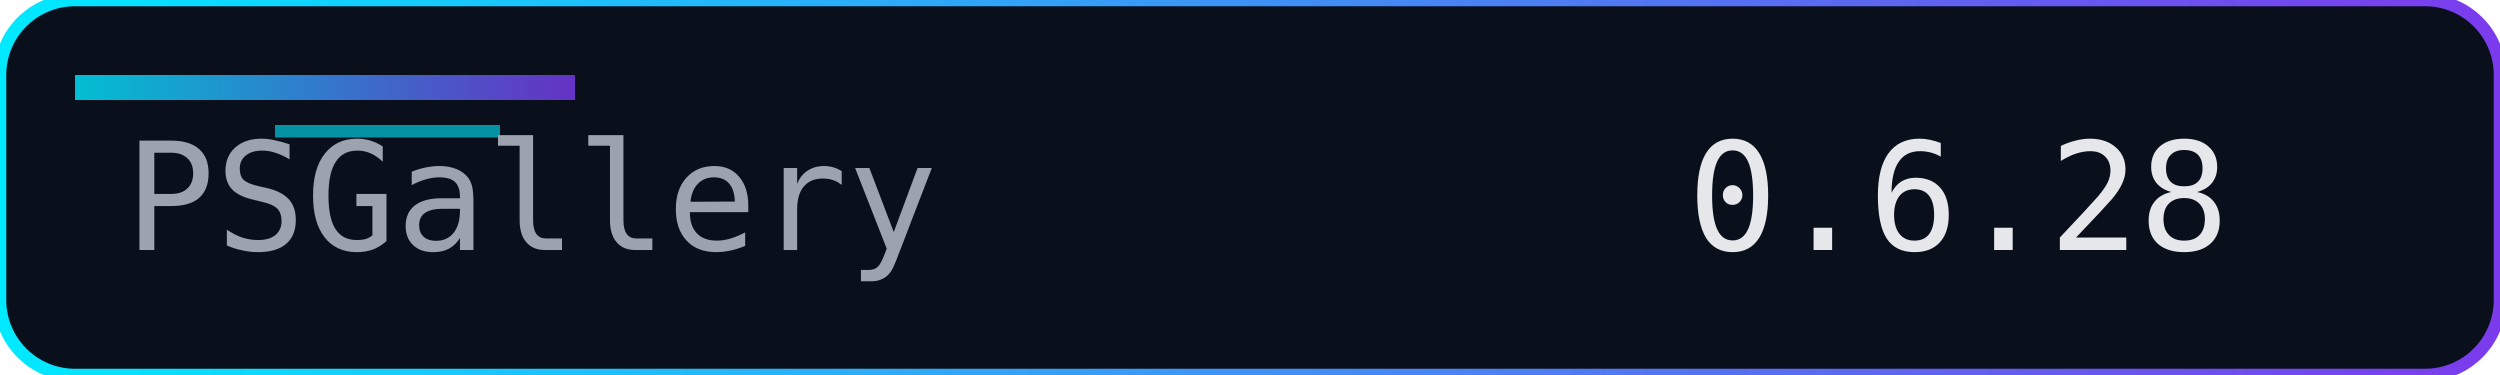
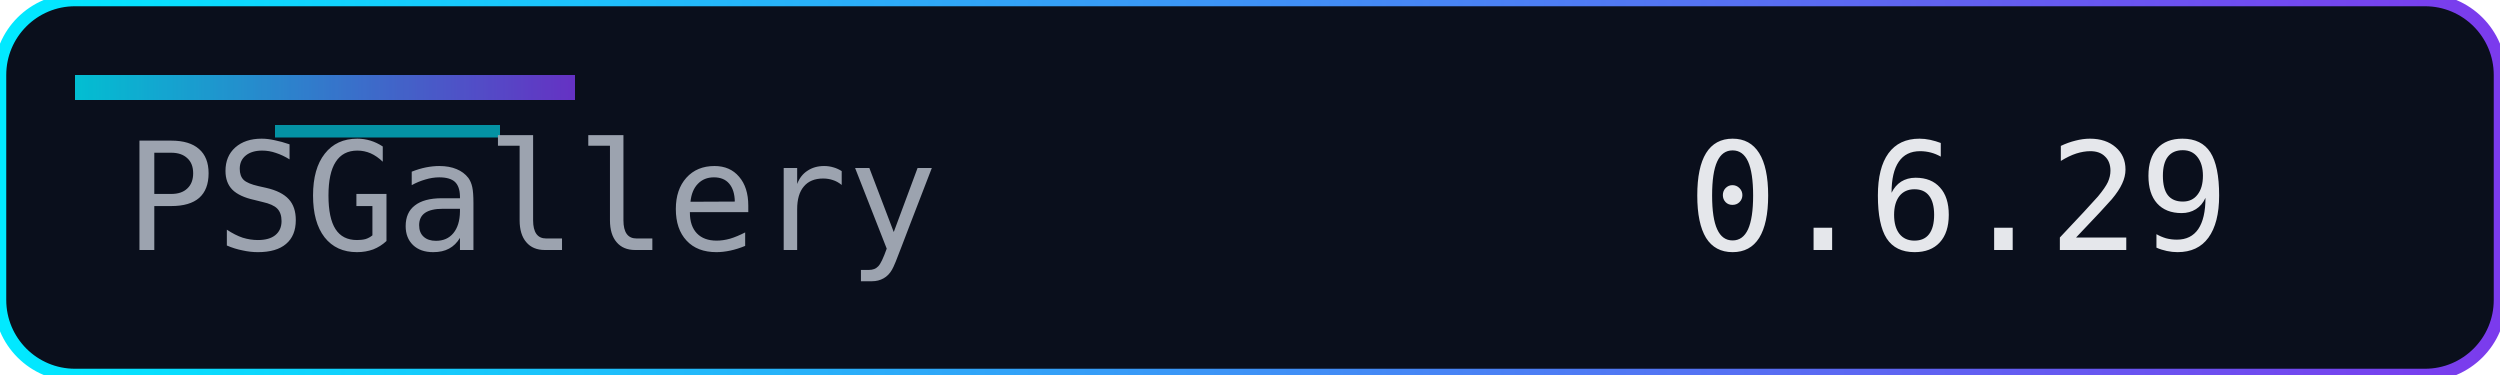
<svg xmlns="http://www.w3.org/2000/svg" width="200" height="30" role="img" aria-label="Version">
  <defs>
    <linearGradient id="accent" x1="0" y1="0" x2="1" y2="0">
      <stop offset="0%" stop-color="#00eaff" />
      <stop offset="100%" stop-color="#7c3aed" />
    </linearGradient>
  </defs>
  <rect width="200" height="30" rx="6" fill="#0a0f1c" />
  <rect width="200" height="30" rx="6" fill="none" stroke="url(#accent)" stroke-width="1" />
  <rect x="6" y="6" width="40" height="2" fill="url(#accent)" opacity="0.8" />
  <rect x="22" y="10" width="18" height="1" fill="#00eaff" opacity="0.6" />
  <g font-family="Consolas, Menlo, monospace" font-size="12">
    <text x="10" y="20" fill="#9ca3af">PSGallery</text>
-     <text x="135" y="20" fill="#e5e7eb">0.6.28</text>
+     <text x="135" y="20" fill="#e5e7eb">0.6.29</text>
  </g>
</svg>
